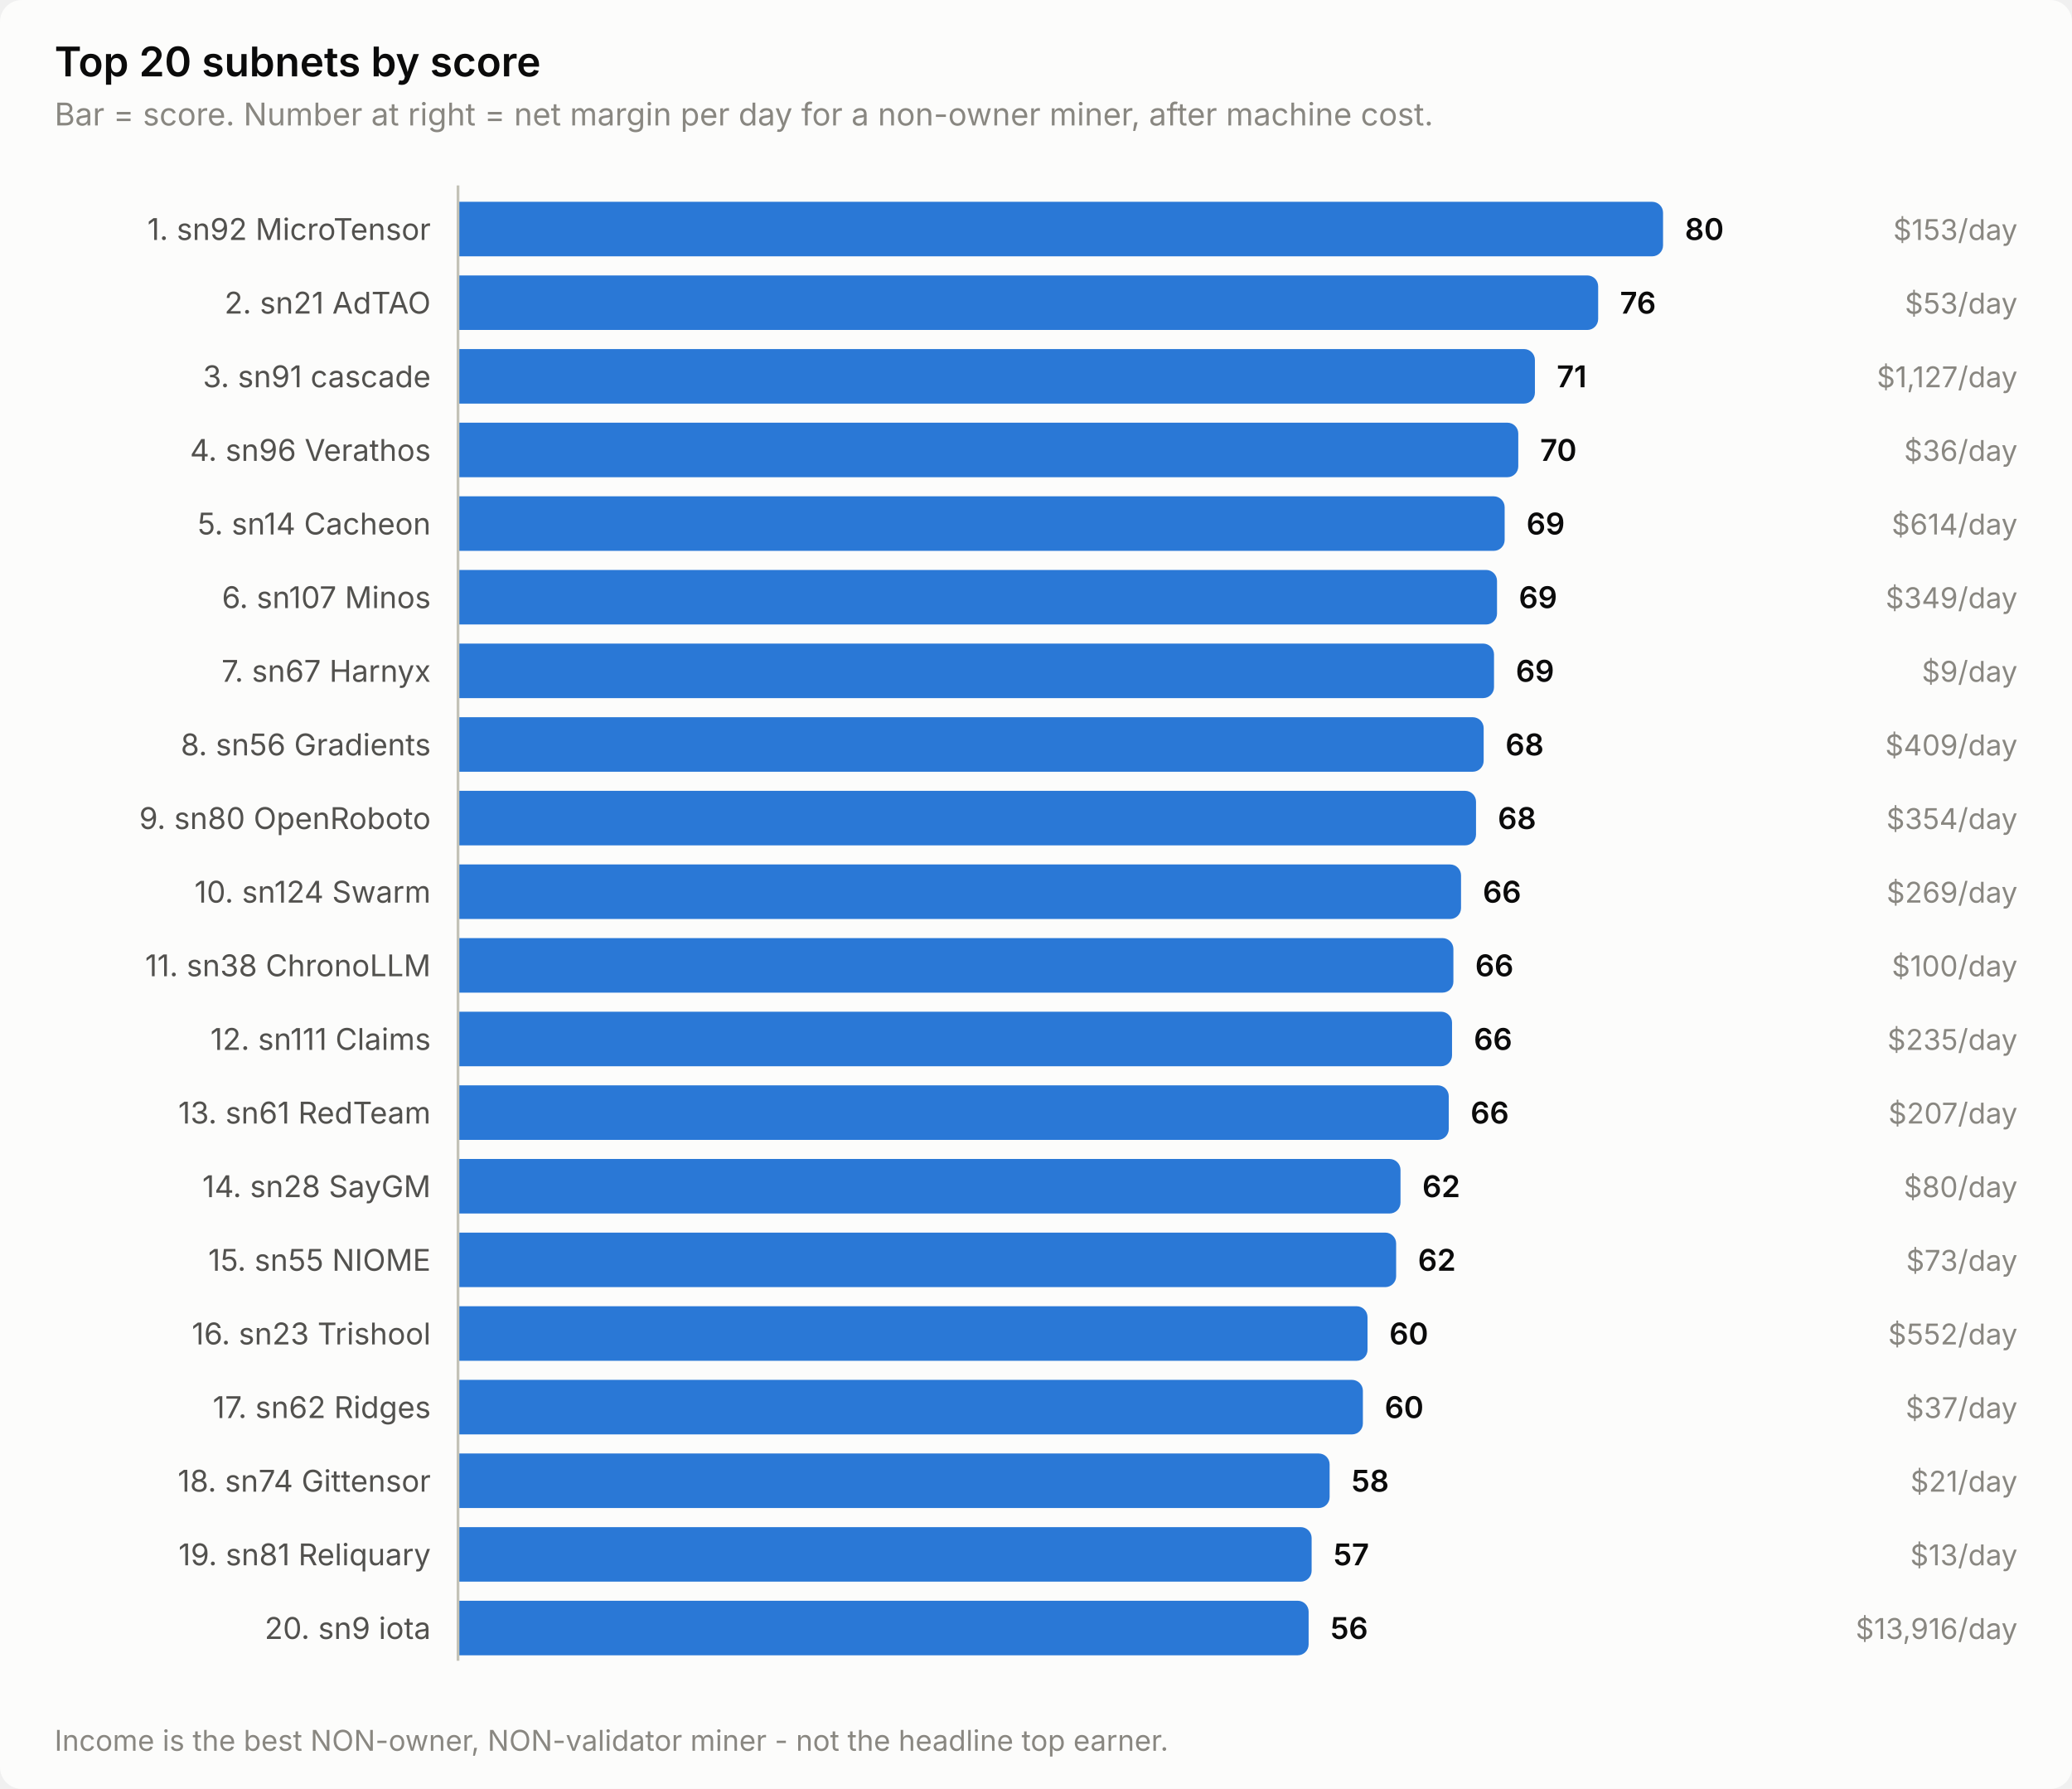
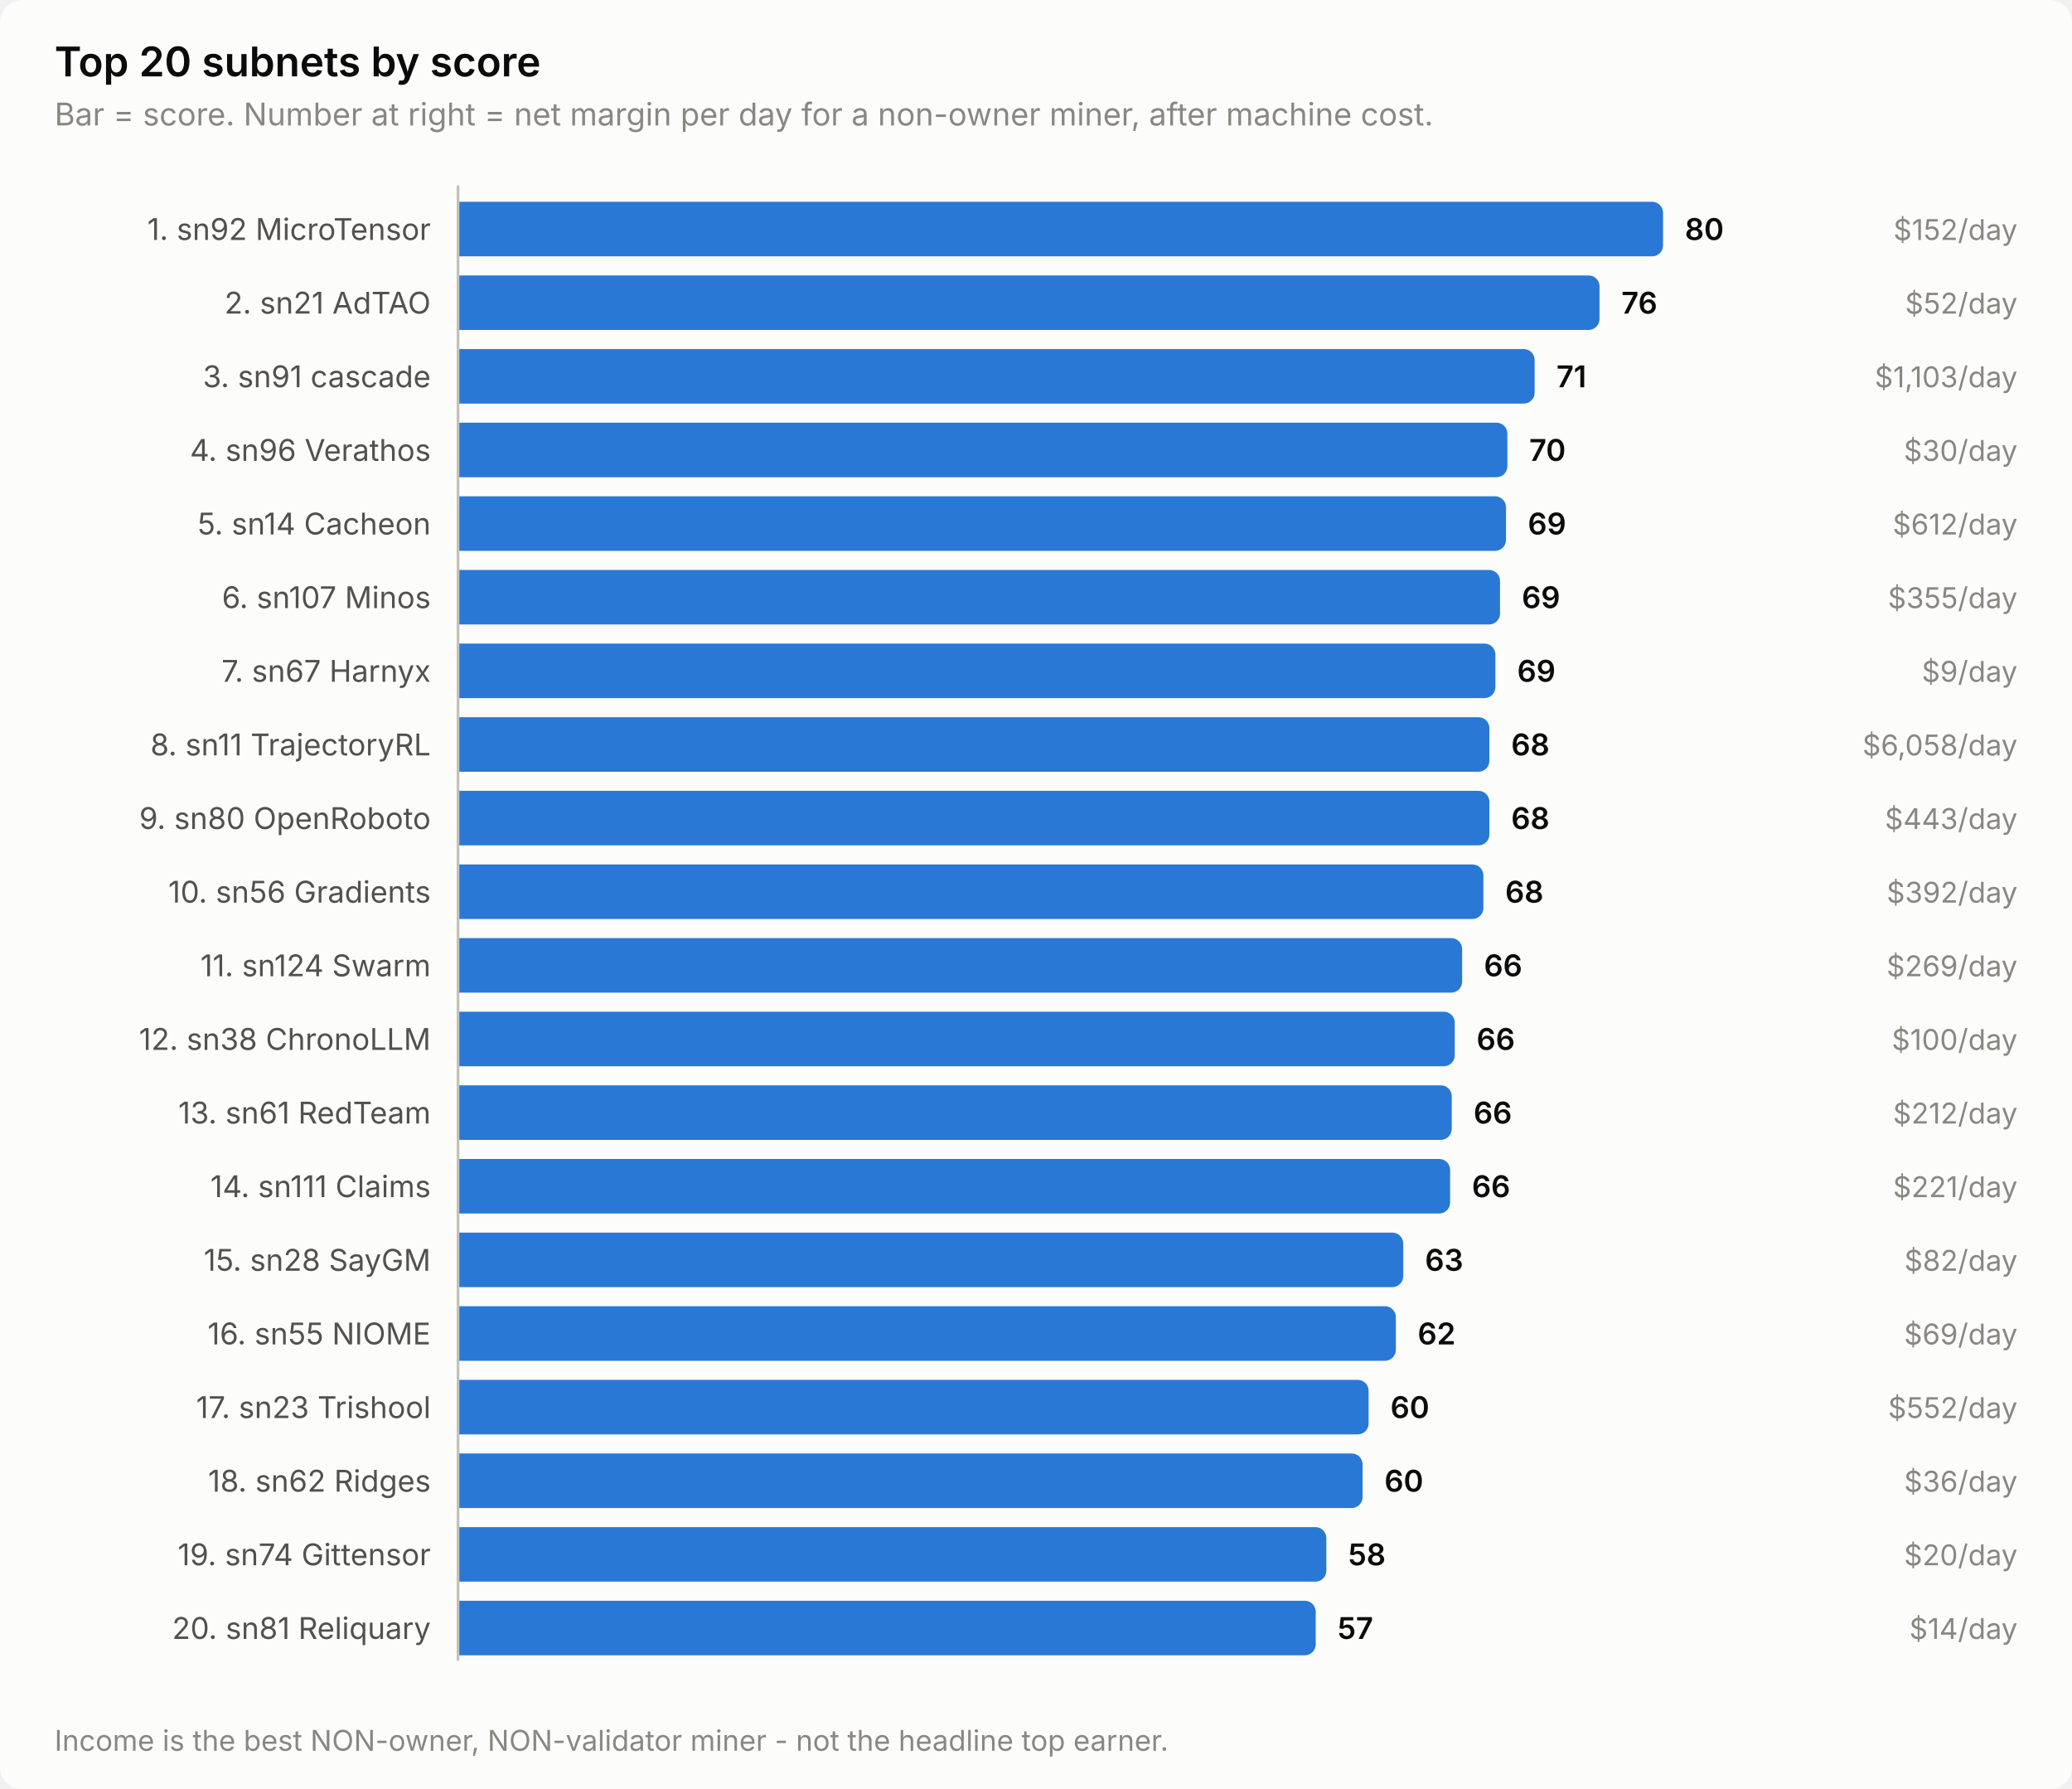
<svg xmlns="http://www.w3.org/2000/svg" width="760" height="656" viewBox="0 0 760 656" role="img" aria-label="Top 20 subnets by score">
  <style>
    text { font-family: system-ui, -apple-system, 'Segoe UI', sans-serif; }
    .t-title { font-size: 15px; font-weight: 600; }
    .t-sub { font-size: 11.5px; }
    .t-lab { font-size: 11px; }
    .t-val { font-size: 11px; font-weight: 600; font-variant-numeric: tabular-nums; }
    .t-tick { font-size: 10.5px; font-variant-numeric: tabular-nums; }

    .surface { fill: #fcfcfb; }
    .ink { fill: #0b0b0b; }
    .ink2 { fill: #52514e; }
    .muted { fill: #898781; }
    .grid { stroke: #e1e0d9; }
    .axis { stroke: #c3c2b7; }
    .accent { fill: #2a78d6; }
    .critical { fill: #d03b3b; }
    .deemph { fill: #d8d7d0; }

    @media (prefers-color-scheme: dark) {
      .surface { fill: #1a1a19; }
      .ink { fill: #ffffff; }
      .ink2 { fill: #c3c2b7; }
      .muted { fill: #898781; }
      .grid { stroke: #2c2c2a; }
      .axis { stroke: #383835; }
      .accent { fill: #3987e5; }
      .deemph { fill: #3a3a37; }
    }
</style>
  <rect class="surface" width="760" height="656" rx="8" />
  <text class="ink t-title" x="20" y="28">Top 20 subnets by score</text>
  <text class="muted t-sub" x="20" y="46">Bar = score. Number at right = net margin per day for a non-owner miner, after machine cost.</text>
  <text class="ink2 t-lab" x="158" y="88" text-anchor="end">1. sn92 MicroTensor</text>
  <path class="accent" d="M168.0,74.0 H606.0 a4.0,4.0 0 0 1 4.0,4.0 V90.0 a4.0,4.0 0 0 1 -4.0,4.0 H168.0 Z" />
  <text class="ink t-val" x="618.0" y="88">80</text>
-   <text class="muted t-tick" x="740" y="88" text-anchor="end">$153/day</text>
+   <text class="muted t-tick" x="740" y="88" text-anchor="end">$152/day</text>
  <text class="ink2 t-lab" x="158" y="115" text-anchor="end">2. sn21 AdTAO</text>
-   <path class="accent" d="M168.0,101.0 H582.2 a4.0,4.0 0 0 1 4.0,4.0 V117.0 a4.0,4.0 0 0 1 -4.0,4.0 H168.0 Z" />
-   <text class="ink t-val" x="594.2" y="115">76</text>
-   <text class="muted t-tick" x="740" y="115" text-anchor="end">$53/day</text>
+   <path class="accent" d="M168.0,101.0 H582.7 a4.0,4.0 0 0 1 4.0,4.0 V117.0 a4.0,4.0 0 0 1 -4.0,4.0 H168.0 Z" />
+   <text class="ink t-val" x="594.7" y="115">76</text>
+   <text class="muted t-tick" x="740" y="115" text-anchor="end">$52/day</text>
  <text class="ink2 t-lab" x="158" y="142" text-anchor="end">3. sn91 cascade</text>
-   <path class="accent" d="M168.0,128.0 H559.0 a4.0,4.0 0 0 1 4.0,4.0 V144.0 a4.0,4.0 0 0 1 -4.0,4.0 H168.0 Z" />
-   <text class="ink t-val" x="571.0" y="142">71</text>
-   <text class="muted t-tick" x="740" y="142" text-anchor="end">$1,127/day</text>
+   <path class="accent" d="M168.0,128.0 H558.9 a4.0,4.0 0 0 1 4.0,4.0 V144.0 a4.0,4.0 0 0 1 -4.0,4.0 H168.0 Z" />
+   <text class="ink t-val" x="570.9" y="142">71</text>
+   <text class="muted t-tick" x="740" y="142" text-anchor="end">$1,103/day</text>
  <text class="ink2 t-lab" x="158" y="169" text-anchor="end">4. sn96 Verathos</text>
-   <path class="accent" d="M168.0,155.0 H552.9 a4.0,4.0 0 0 1 4.0,4.0 V171.0 a4.0,4.0 0 0 1 -4.0,4.0 H168.0 Z" />
-   <text class="ink t-val" x="564.9" y="169">70</text>
-   <text class="muted t-tick" x="740" y="169" text-anchor="end">$36/day</text>
+   <path class="accent" d="M168.0,155.0 H548.9 a4.0,4.0 0 0 1 4.0,4.0 V171.0 a4.0,4.0 0 0 1 -4.0,4.0 H168.0 Z" />
+   <text class="ink t-val" x="560.9" y="169">70</text>
+   <text class="muted t-tick" x="740" y="169" text-anchor="end">$30/day</text>
  <text class="ink2 t-lab" x="158" y="196" text-anchor="end">5. sn14 Cacheon</text>
-   <path class="accent" d="M168.0,182.0 H547.9 a4.0,4.0 0 0 1 4.0,4.0 V198.0 a4.0,4.0 0 0 1 -4.0,4.0 H168.0 Z" />
-   <text class="ink t-val" x="559.9" y="196">69</text>
-   <text class="muted t-tick" x="740" y="196" text-anchor="end">$614/day</text>
+   <path class="accent" d="M168.0,182.0 H548.4 a4.0,4.0 0 0 1 4.0,4.0 V198.0 a4.0,4.0 0 0 1 -4.0,4.0 H168.0 Z" />
+   <text class="ink t-val" x="560.4" y="196">69</text>
+   <text class="muted t-tick" x="740" y="196" text-anchor="end">$612/day</text>
  <text class="ink2 t-lab" x="158" y="223" text-anchor="end">6. sn107 Minos</text>
-   <path class="accent" d="M168.0,209.0 H545.1 a4.0,4.0 0 0 1 4.0,4.0 V225.0 a4.0,4.0 0 0 1 -4.0,4.0 H168.0 Z" />
-   <text class="ink t-val" x="557.1" y="223">69</text>
-   <text class="muted t-tick" x="740" y="223" text-anchor="end">$349/day</text>
+   <path class="accent" d="M168.0,209.0 H546.2 a4.0,4.0 0 0 1 4.0,4.0 V225.0 a4.0,4.0 0 0 1 -4.0,4.0 H168.0 Z" />
+   <text class="ink t-val" x="558.2" y="223">69</text>
+   <text class="muted t-tick" x="740" y="223" text-anchor="end">$355/day</text>
  <text class="ink2 t-lab" x="158" y="250" text-anchor="end">7. sn67 Harnyx</text>
-   <path class="accent" d="M168.0,236.0 H544.0 a4.0,4.0 0 0 1 4.0,4.0 V252.0 a4.0,4.0 0 0 1 -4.0,4.0 H168.0 Z" />
-   <text class="ink t-val" x="556.0" y="250">69</text>
+   <path class="accent" d="M168.0,236.0 H544.5 a4.0,4.0 0 0 1 4.0,4.0 V252.0 a4.0,4.0 0 0 1 -4.0,4.0 H168.0 Z" />
+   <text class="ink t-val" x="556.5" y="250">69</text>
  <text class="muted t-tick" x="740" y="250" text-anchor="end">$9/day</text>
-   <text class="ink2 t-lab" x="158" y="277" text-anchor="end">8. sn56 Gradients</text>
-   <path class="accent" d="M168.0,263.0 H540.2 a4.0,4.0 0 0 1 4.0,4.0 V279.0 a4.0,4.0 0 0 1 -4.0,4.0 H168.0 Z" />
-   <text class="ink t-val" x="552.2" y="277">68</text>
-   <text class="muted t-tick" x="740" y="277" text-anchor="end">$409/day</text>
+   <text class="ink2 t-lab" x="158" y="277" text-anchor="end">8. sn11 TrajectoryRL</text>
+   <path class="accent" d="M168.0,263.0 H542.3 a4.0,4.0 0 0 1 4.0,4.0 V279.0 a4.0,4.0 0 0 1 -4.0,4.0 H168.0 Z" />
+   <text class="ink t-val" x="554.3" y="277">68</text>
+   <text class="muted t-tick" x="740" y="277" text-anchor="end">$6,058/day</text>
  <text class="ink2 t-lab" x="158" y="304" text-anchor="end">9. sn80 OpenRoboto</text>
-   <path class="accent" d="M168.0,290.0 H537.4 a4.0,4.0 0 0 1 4.0,4.0 V306.0 a4.0,4.0 0 0 1 -4.0,4.0 H168.0 Z" />
-   <text class="ink t-val" x="549.4" y="304">68</text>
-   <text class="muted t-tick" x="740" y="304" text-anchor="end">$354/day</text>
-   <text class="ink2 t-lab" x="158" y="331" text-anchor="end">10. sn124 Swarm</text>
-   <path class="accent" d="M168.0,317.0 H531.9 a4.0,4.0 0 0 1 4.0,4.0 V333.0 a4.0,4.0 0 0 1 -4.0,4.0 H168.0 Z" />
-   <text class="ink t-val" x="543.9" y="331">66</text>
-   <text class="muted t-tick" x="740" y="331" text-anchor="end">$269/day</text>
-   <text class="ink2 t-lab" x="158" y="358" text-anchor="end">11. sn38 ChronoLLM</text>
-   <path class="accent" d="M168.0,344.0 H529.1 a4.0,4.0 0 0 1 4.0,4.0 V360.0 a4.0,4.0 0 0 1 -4.0,4.0 H168.0 Z" />
-   <text class="ink t-val" x="541.1" y="358">66</text>
-   <text class="muted t-tick" x="740" y="358" text-anchor="end">$100/day</text>
-   <text class="ink2 t-lab" x="158" y="385" text-anchor="end">12. sn111 Claims</text>
-   <path class="accent" d="M168.0,371.0 H528.6 a4.0,4.0 0 0 1 4.0,4.0 V387.0 a4.0,4.0 0 0 1 -4.0,4.0 H168.0 Z" />
-   <text class="ink t-val" x="540.6" y="385">66</text>
-   <text class="muted t-tick" x="740" y="385" text-anchor="end">$235/day</text>
+   <path class="accent" d="M168.0,290.0 H542.3 a4.0,4.0 0 0 1 4.0,4.0 V306.0 a4.0,4.0 0 0 1 -4.0,4.0 H168.0 Z" />
+   <text class="ink t-val" x="554.3" y="304">68</text>
+   <text class="muted t-tick" x="740" y="304" text-anchor="end">$443/day</text>
+   <text class="ink2 t-lab" x="158" y="331" text-anchor="end">10. sn56 Gradients</text>
+   <path class="accent" d="M168.0,317.0 H540.1 a4.0,4.0 0 0 1 4.0,4.0 V333.0 a4.0,4.0 0 0 1 -4.0,4.0 H168.0 Z" />
+   <text class="ink t-val" x="552.1" y="331">68</text>
+   <text class="muted t-tick" x="740" y="331" text-anchor="end">$392/day</text>
+   <text class="ink2 t-lab" x="158" y="358" text-anchor="end">11. sn124 Swarm</text>
+   <path class="accent" d="M168.0,344.0 H532.3 a4.0,4.0 0 0 1 4.0,4.0 V360.0 a4.0,4.0 0 0 1 -4.0,4.0 H168.0 Z" />
+   <text class="ink t-val" x="544.3" y="358">66</text>
+   <text class="muted t-tick" x="740" y="358" text-anchor="end">$269/day</text>
+   <text class="ink2 t-lab" x="158" y="385" text-anchor="end">12. sn38 ChronoLLM</text>
+   <path class="accent" d="M168.0,371.0 H529.6 a4.0,4.0 0 0 1 4.0,4.0 V387.0 a4.0,4.0 0 0 1 -4.0,4.0 H168.0 Z" />
+   <text class="ink t-val" x="541.6" y="385">66</text>
+   <text class="muted t-tick" x="740" y="385" text-anchor="end">$100/day</text>
  <text class="ink2 t-lab" x="158" y="412" text-anchor="end">13. sn61 RedTeam</text>
-   <path class="accent" d="M168.0,398.0 H527.4 a4.0,4.0 0 0 1 4.0,4.0 V414.0 a4.0,4.0 0 0 1 -4.0,4.0 H168.0 Z" />
-   <text class="ink t-val" x="539.4" y="412">66</text>
-   <text class="muted t-tick" x="740" y="412" text-anchor="end">$207/day</text>
-   <text class="ink2 t-lab" x="158" y="439" text-anchor="end">14. sn28 SayGM</text>
-   <path class="accent" d="M168.0,425.0 H509.7 a4.0,4.0 0 0 1 4.0,4.0 V441.0 a4.0,4.0 0 0 1 -4.0,4.0 H168.0 Z" />
-   <text class="ink t-val" x="521.7" y="439">62</text>
-   <text class="muted t-tick" x="740" y="439" text-anchor="end">$80/day</text>
-   <text class="ink2 t-lab" x="158" y="466" text-anchor="end">15. sn55 NIOME</text>
-   <path class="accent" d="M168.0,452.0 H508.1 a4.0,4.0 0 0 1 4.0,4.0 V468.0 a4.0,4.0 0 0 1 -4.0,4.0 H168.0 Z" />
-   <text class="ink t-val" x="520.1" y="466">62</text>
-   <text class="muted t-tick" x="740" y="466" text-anchor="end">$73/day</text>
-   <text class="ink2 t-lab" x="158" y="493" text-anchor="end">16. sn23 Trishool</text>
-   <path class="accent" d="M168.0,479.0 H497.6 a4.0,4.0 0 0 1 4.0,4.0 V495.0 a4.0,4.0 0 0 1 -4.0,4.0 H168.0 Z" />
-   <text class="ink t-val" x="509.6" y="493">60</text>
-   <text class="muted t-tick" x="740" y="493" text-anchor="end">$552/day</text>
-   <text class="ink2 t-lab" x="158" y="520" text-anchor="end">17. sn62 Ridges</text>
-   <path class="accent" d="M168.0,506.0 H495.9 a4.0,4.0 0 0 1 4.0,4.0 V522.0 a4.0,4.0 0 0 1 -4.0,4.0 H168.0 Z" />
-   <text class="ink t-val" x="507.9" y="520">60</text>
-   <text class="muted t-tick" x="740" y="520" text-anchor="end">$37/day</text>
-   <text class="ink2 t-lab" x="158" y="547" text-anchor="end">18. sn74 Gittensor</text>
-   <path class="accent" d="M168.0,533.0 H483.7 a4.0,4.0 0 0 1 4.0,4.0 V549.0 a4.0,4.0 0 0 1 -4.0,4.0 H168.0 Z" />
-   <text class="ink t-val" x="495.7" y="547">58</text>
-   <text class="muted t-tick" x="740" y="547" text-anchor="end">$21/day</text>
-   <text class="ink2 t-lab" x="158" y="574" text-anchor="end">19. sn81 Reliquary</text>
-   <path class="accent" d="M168.0,560.0 H477.1 a4.0,4.0 0 0 1 4.0,4.0 V576.0 a4.0,4.0 0 0 1 -4.0,4.0 H168.0 Z" />
-   <text class="ink t-val" x="489.1" y="574">57</text>
-   <text class="muted t-tick" x="740" y="574" text-anchor="end">$13/day</text>
-   <text class="ink2 t-lab" x="158" y="601" text-anchor="end">20. sn9 iota</text>
-   <path class="accent" d="M168.0,587.0 H476.0 a4.0,4.0 0 0 1 4.0,4.0 V603.0 a4.0,4.0 0 0 1 -4.0,4.0 H168.0 Z" />
-   <text class="ink t-val" x="488.0" y="601">56</text>
-   <text class="muted t-tick" x="740" y="601" text-anchor="end">$13,916/day</text>
+   <path class="accent" d="M168.0,398.0 H528.5 a4.0,4.0 0 0 1 4.0,4.0 V414.0 a4.0,4.0 0 0 1 -4.0,4.0 H168.0 Z" />
+   <text class="ink t-val" x="540.5" y="412">66</text>
+   <text class="muted t-tick" x="740" y="412" text-anchor="end">$212/day</text>
+   <text class="ink2 t-lab" x="158" y="439" text-anchor="end">14. sn111 Claims</text>
+   <path class="accent" d="M168.0,425.0 H527.9 a4.0,4.0 0 0 1 4.0,4.0 V441.0 a4.0,4.0 0 0 1 -4.0,4.0 H168.0 Z" />
+   <text class="ink t-val" x="539.9" y="439">66</text>
+   <text class="muted t-tick" x="740" y="439" text-anchor="end">$221/day</text>
+   <text class="ink2 t-lab" x="158" y="466" text-anchor="end">15. sn28 SayGM</text>
+   <path class="accent" d="M168.0,452.0 H510.7 a4.0,4.0 0 0 1 4.0,4.0 V468.0 a4.0,4.0 0 0 1 -4.0,4.0 H168.0 Z" />
+   <text class="ink t-val" x="522.7" y="466">63</text>
+   <text class="muted t-tick" x="740" y="466" text-anchor="end">$82/day</text>
+   <text class="ink2 t-lab" x="158" y="493" text-anchor="end">16. sn55 NIOME</text>
+   <path class="accent" d="M168.0,479.0 H508.0 a4.0,4.0 0 0 1 4.0,4.0 V495.0 a4.0,4.0 0 0 1 -4.0,4.0 H168.0 Z" />
+   <text class="ink t-val" x="520.0" y="493">62</text>
+   <text class="muted t-tick" x="740" y="493" text-anchor="end">$69/day</text>
+   <text class="ink2 t-lab" x="158" y="520" text-anchor="end">17. sn23 Trishool</text>
+   <path class="accent" d="M168.0,506.0 H498.0 a4.0,4.0 0 0 1 4.0,4.0 V522.0 a4.0,4.0 0 0 1 -4.0,4.0 H168.0 Z" />
+   <text class="ink t-val" x="510.0" y="520">60</text>
+   <text class="muted t-tick" x="740" y="520" text-anchor="end">$552/day</text>
+   <text class="ink2 t-lab" x="158" y="547" text-anchor="end">18. sn62 Ridges</text>
+   <path class="accent" d="M168.0,533.0 H495.8 a4.0,4.0 0 0 1 4.0,4.0 V549.0 a4.0,4.0 0 0 1 -4.0,4.0 H168.0 Z" />
+   <text class="ink t-val" x="507.8" y="547">60</text>
+   <text class="muted t-tick" x="740" y="547" text-anchor="end">$36/day</text>
+   <text class="ink2 t-lab" x="158" y="574" text-anchor="end">19. sn74 Gittensor</text>
+   <path class="accent" d="M168.0,560.0 H482.5 a4.0,4.0 0 0 1 4.0,4.0 V576.0 a4.0,4.0 0 0 1 -4.0,4.0 H168.0 Z" />
+   <text class="ink t-val" x="494.5" y="574">58</text>
+   <text class="muted t-tick" x="740" y="574" text-anchor="end">$20/day</text>
+   <text class="ink2 t-lab" x="158" y="601" text-anchor="end">20. sn81 Reliquary</text>
+   <path class="accent" d="M168.0,587.0 H478.6 a4.0,4.0 0 0 1 4.0,4.0 V603.0 a4.0,4.0 0 0 1 -4.0,4.0 H168.0 Z" />
+   <text class="ink t-val" x="490.6" y="601">57</text>
+   <text class="muted t-tick" x="740" y="601" text-anchor="end">$14/day</text>
  <line class="axis" x1="168" y1="68" x2="168" y2="609" stroke-width="1" />
  <text class="muted t-tick" x="20" y="642">Income is the best NON-owner, NON-validator miner - not the headline top earner.</text>
</svg>
